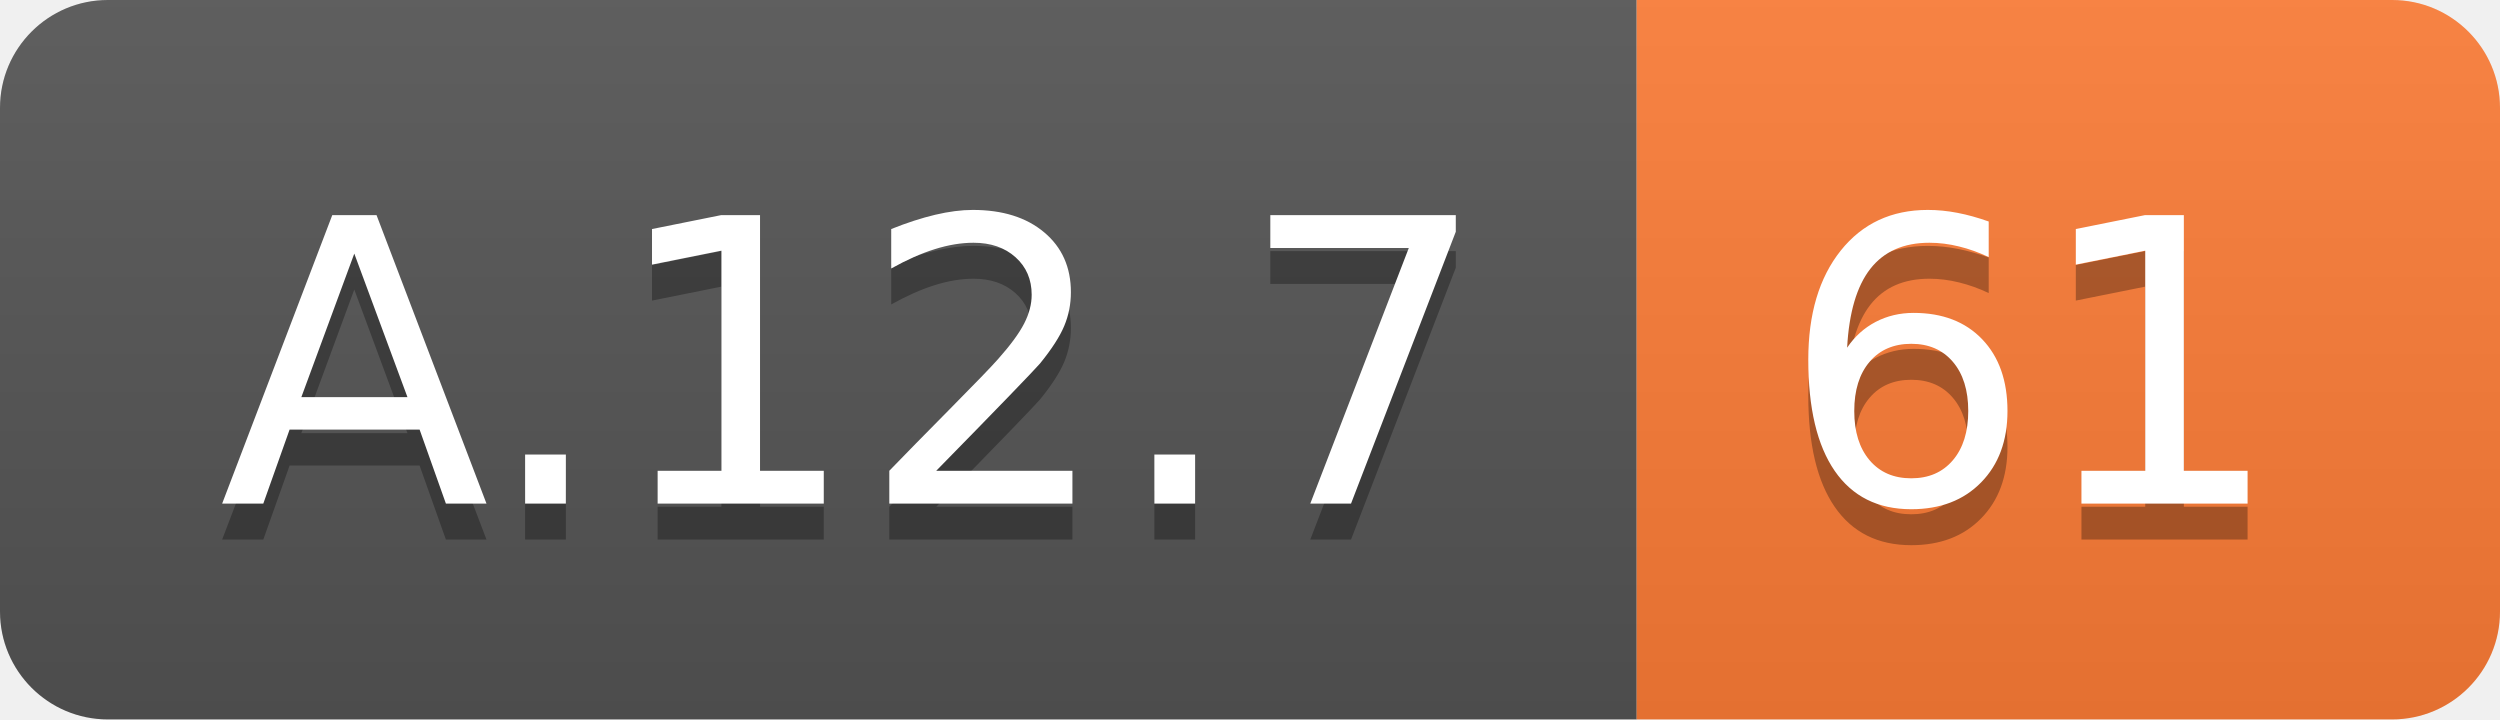
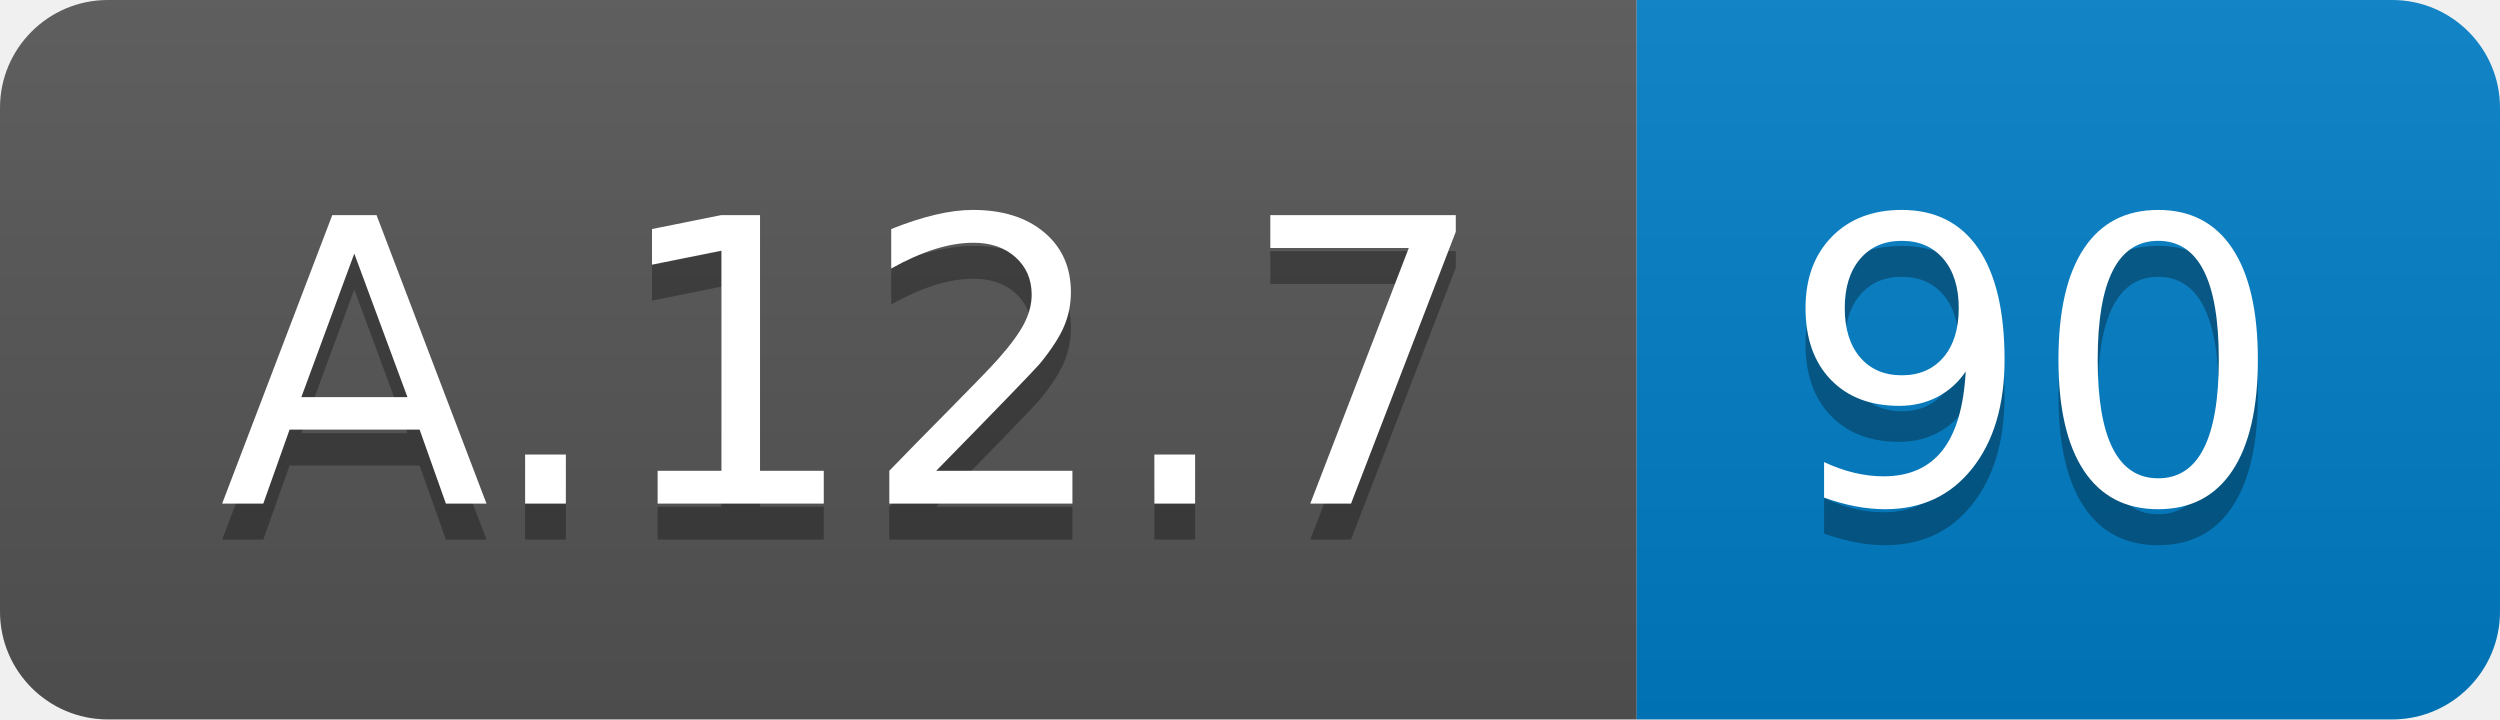
<svg xmlns="http://www.w3.org/2000/svg" width="69.5" height="20">
  <linearGradient id="smooth" x2="0" y2="100%">
    <stop offset="0" stop-color="#bbb" stop-opacity=".1" />
    <stop offset="1" stop-opacity=".1" />
  </linearGradient>
  <clipPath id="round">
    <rect width="69.5" height="20" rx="3" fill="#fff" />
  </clipPath>
  <g clip-path="url(#round)">
    <rect width="45.5" height="20" fill="#555" />
-     <rect x="45.5" width="24.0" height="20" fill="#fe7d37" />
+     <rect x="45.5" width="24.0" height="20" fill="#007ec6" />
    <rect width="69.5" height="20" fill="url(#smooth)" />
  </g>
  <g fill="#fff" text-anchor="middle" font-family="DejaVu Sans,Verdana,Geneva,sans-serif" font-size="110">
    <text x="237.5" y="150" fill="#010101" fill-opacity=".3" transform="scale(0.1)" textLength="355.0" lengthAdjust="spacing">A.12.7</text>
    <text x="237.5" y="140" transform="scale(0.1)" textLength="355.0" lengthAdjust="spacing">A.12.7</text>
-     <text x="565.0" y="150" fill="#010101" fill-opacity=".3" transform="scale(0.1)" textLength="140.0" lengthAdjust="spacing">61</text>
-     <text x="565.0" y="140" transform="scale(0.1)" textLength="140.0" lengthAdjust="spacing">61</text>
+     <text x="565.0" y="150" fill="#010101" fill-opacity=".3" transform="scale(0.1)" textLength="140.0" lengthAdjust="spacing">90</text>
+     <text x="565.0" y="140" transform="scale(0.1)" textLength="140.0" lengthAdjust="spacing">90</text>
  </g>
</svg>
